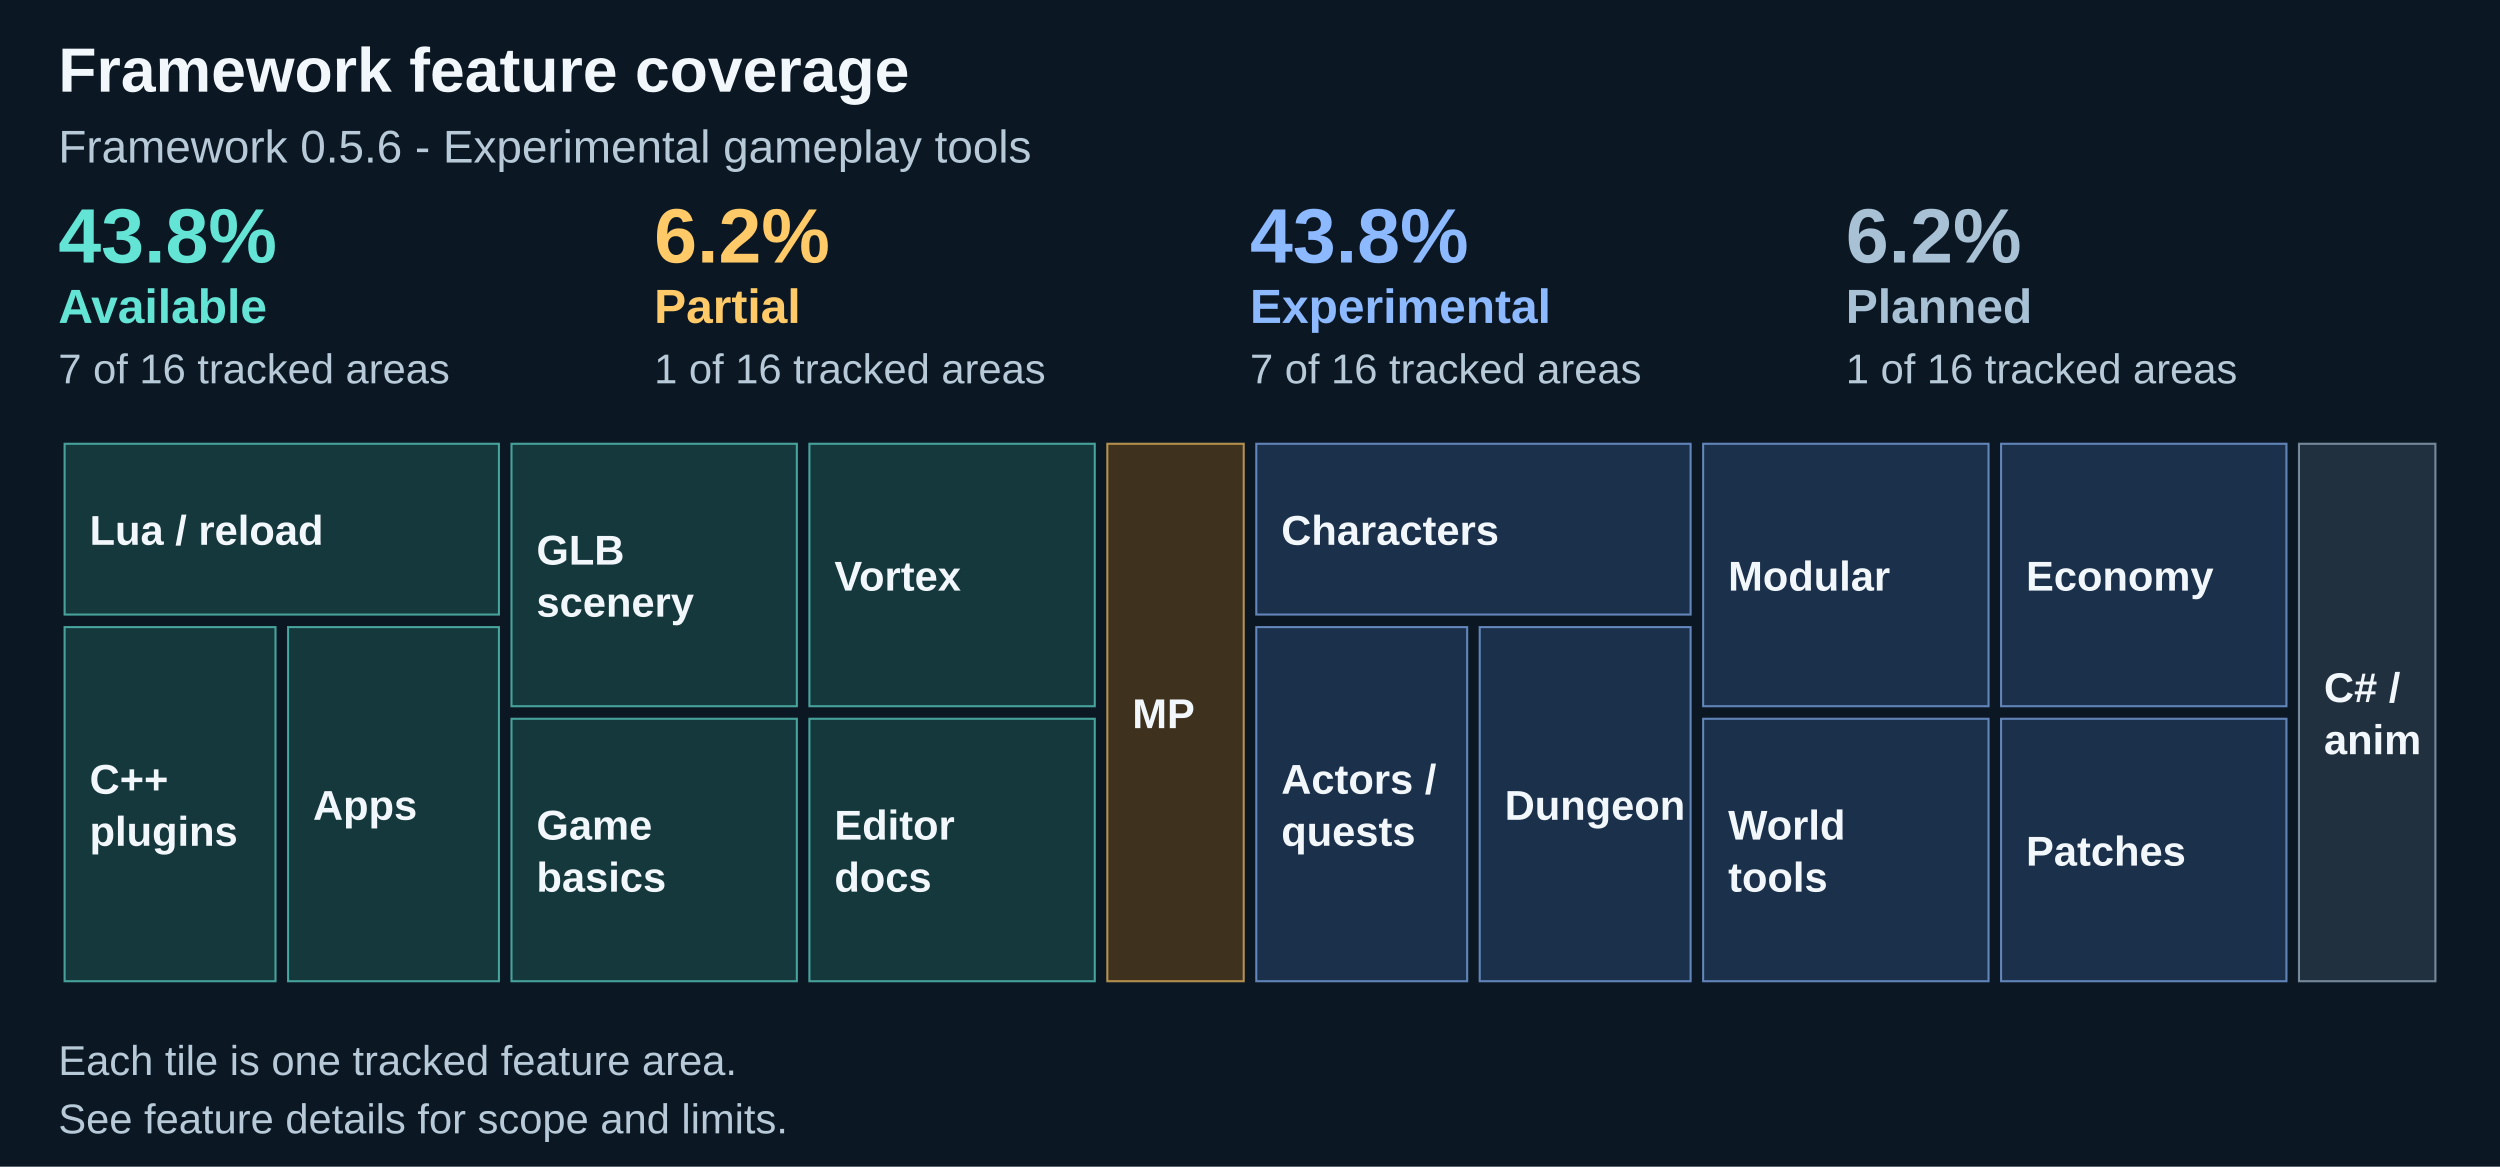
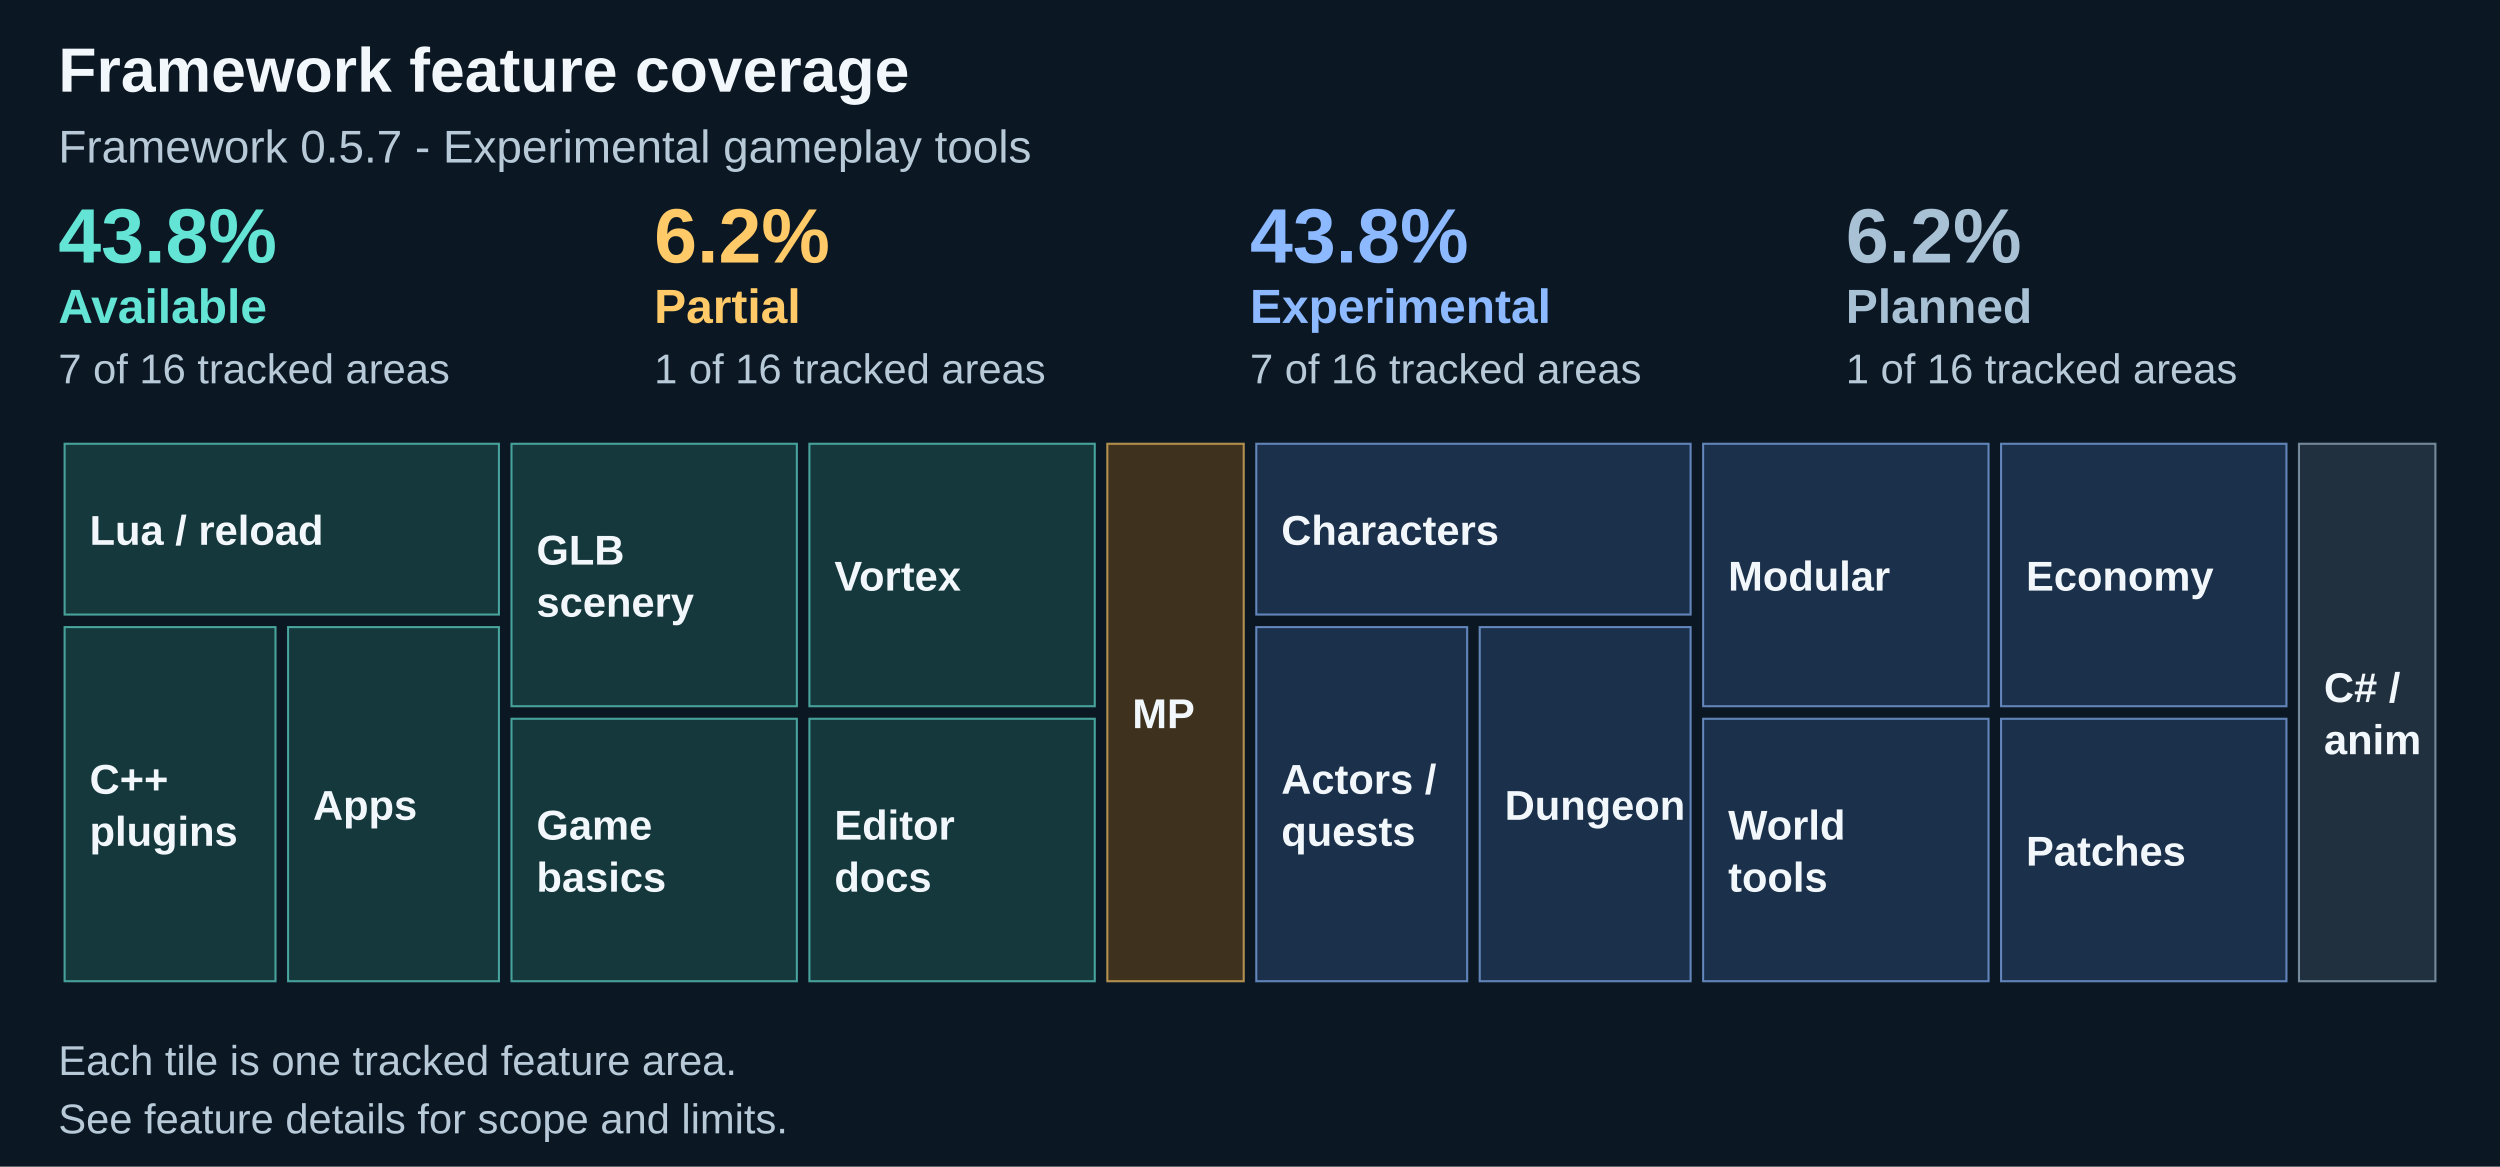
<svg xmlns="http://www.w3.org/2000/svg" width="1200" height="560" viewBox="0 0 1200 560" role="img" aria-labelledby="title description">
  <path fill="#0b1723" d="M0 0h1200v560H0z" />
  <text x="28" y="44" font-family="Arial" font-size="30" fill="#f2f7fb" font-weight="700">Framework feature coverage</text>
-   <text x="28" y="78" font-family="Arial" font-size="22" fill="#b8cad8" font-weight="400">Framework 0.5.6 - Experimental gameplay tools</text>
+   <text x="28" y="78" font-family="Arial" font-size="22" fill="#b8cad8" font-weight="400">Framework 0.5.7 - Experimental gameplay tools</text>
  <text x="28.0" y="126" font-family="Arial" font-size="37" fill="#64e4d5" font-weight="700">43.8%</text>
  <text x="28.0" y="155" font-family="Arial" font-size="23" fill="#64e4d5" font-weight="700">Available</text>
  <text x="28.0" y="184" font-family="Arial" font-size="20" fill="#b8cad8" font-weight="400">7 of 16 tracked areas</text>
  <text x="314.0" y="126" font-family="Arial" font-size="37" fill="#ffca67" font-weight="700">6.2%</text>
  <text x="314.0" y="155" font-family="Arial" font-size="23" fill="#ffca67" font-weight="700">Partial</text>
  <text x="314.0" y="184" font-family="Arial" font-size="20" fill="#b8cad8" font-weight="400">1 of 16 tracked areas</text>
  <text x="600.0" y="126" font-family="Arial" font-size="37" fill="#8cb9ff" font-weight="700">43.8%</text>
  <text x="600.0" y="155" font-family="Arial" font-size="23" fill="#8cb9ff" font-weight="700">Experimental</text>
  <text x="600.0" y="184" font-family="Arial" font-size="20" fill="#b8cad8" font-weight="400">7 of 16 tracked areas</text>
  <text x="886.0" y="126" font-family="Arial" font-size="37" fill="#a8c1d5" font-weight="700">6.2%</text>
  <text x="886.0" y="155" font-family="Arial" font-size="23" fill="#a8c1d5" font-weight="700">Planned</text>
  <text x="886.0" y="184" font-family="Arial" font-size="20" fill="#b8cad8" font-weight="400">1 of 16 tracked areas</text>
  <rect x="31.00" y="213.00" width="208.50" height="82.00" fill="#15383d" stroke="#64e4d5" stroke-opacity=".65" />
  <g>
    <text x="43" y="261.5" font-family="Arial" font-size="20" fill="#f2f7fb" font-weight="600">Lua / reload</text>
  </g>
  <rect x="31.00" y="301.00" width="101.25" height="170.00" fill="#15383d" stroke="#64e4d5" stroke-opacity=".65" />
  <g>
    <text x="43" y="381.0" font-family="Arial" font-size="20" fill="#f2f7fb" font-weight="600">C++</text>
    <text x="43" y="406.0" font-family="Arial" font-size="20" fill="#f2f7fb" font-weight="600">plugins</text>
  </g>
  <rect x="138.25" y="301.00" width="101.25" height="170.00" fill="#15383d" stroke="#64e4d5" stroke-opacity=".65" />
  <g>
    <text x="150.25" y="393.5" font-family="Arial" font-size="20" fill="#f2f7fb" font-weight="600">Apps</text>
  </g>
  <rect x="245.50" y="213.00" width="137.00" height="126.00" fill="#15383d" stroke="#64e4d5" stroke-opacity=".65" />
  <g>
    <text x="257.5" y="271.0" font-family="Arial" font-size="20" fill="#f2f7fb" font-weight="600">GLB</text>
    <text x="257.5" y="296.0" font-family="Arial" font-size="20" fill="#f2f7fb" font-weight="600">scenery</text>
  </g>
  <rect x="245.50" y="345.00" width="137.00" height="126.00" fill="#15383d" stroke="#64e4d5" stroke-opacity=".65" />
  <g>
    <text x="257.5" y="403.0" font-family="Arial" font-size="20" fill="#f2f7fb" font-weight="600">Game</text>
    <text x="257.5" y="428.0" font-family="Arial" font-size="20" fill="#f2f7fb" font-weight="600">basics</text>
  </g>
  <rect x="388.50" y="213.00" width="137.00" height="126.00" fill="#15383d" stroke="#64e4d5" stroke-opacity=".65" />
  <g>
    <text x="400.5" y="283.5" font-family="Arial" font-size="20" fill="#f2f7fb" font-weight="600">Vortex</text>
  </g>
  <rect x="388.50" y="345.00" width="137.00" height="126.00" fill="#15383d" stroke="#64e4d5" stroke-opacity=".65" />
  <g>
    <text x="400.5" y="403.0" font-family="Arial" font-size="20" fill="#f2f7fb" font-weight="600">Editor</text>
    <text x="400.5" y="428.0" font-family="Arial" font-size="20" fill="#f2f7fb" font-weight="600">docs</text>
  </g>
  <rect x="531.50" y="213.00" width="65.50" height="258.00" fill="#3e321f" stroke="#ffca67" stroke-opacity=".65" />
  <g>
    <text x="543.5" y="349.5" font-family="Arial" font-size="20" fill="#f2f7fb" font-weight="600">MP</text>
  </g>
  <rect x="603.00" y="213.00" width="208.50" height="82.00" fill="#1b304a" stroke="#8cb9ff" stroke-opacity=".65" />
  <g>
    <text x="615.0" y="261.5" font-family="Arial" font-size="20" fill="#f2f7fb" font-weight="600">Characters</text>
  </g>
  <rect x="603.00" y="301.00" width="101.25" height="170.00" fill="#1b304a" stroke="#8cb9ff" stroke-opacity=".65" />
  <g>
    <text x="615.0" y="381.0" font-family="Arial" font-size="20" fill="#f2f7fb" font-weight="600">Actors /</text>
    <text x="615.0" y="406.0" font-family="Arial" font-size="20" fill="#f2f7fb" font-weight="600">quests</text>
  </g>
  <rect x="710.25" y="301.00" width="101.25" height="170.00" fill="#1b304a" stroke="#8cb9ff" stroke-opacity=".65" />
  <g>
    <text x="722.25" y="393.5" font-family="Arial" font-size="20" fill="#f2f7fb" font-weight="600">Dungeon</text>
  </g>
  <rect x="817.50" y="213.00" width="137.00" height="126.00" fill="#1b304a" stroke="#8cb9ff" stroke-opacity=".65" />
  <g>
    <text x="829.5" y="283.5" font-family="Arial" font-size="20" fill="#f2f7fb" font-weight="600">Modular</text>
  </g>
  <rect x="817.50" y="345.00" width="137.00" height="126.00" fill="#1b304a" stroke="#8cb9ff" stroke-opacity=".65" />
  <g>
    <text x="829.5" y="403.0" font-family="Arial" font-size="20" fill="#f2f7fb" font-weight="600">World</text>
    <text x="829.5" y="428.0" font-family="Arial" font-size="20" fill="#f2f7fb" font-weight="600">tools</text>
  </g>
  <rect x="960.50" y="213.00" width="137.00" height="126.00" fill="#1b304a" stroke="#8cb9ff" stroke-opacity=".65" />
  <g>
    <text x="972.5" y="283.5" font-family="Arial" font-size="20" fill="#f2f7fb" font-weight="600">Economy</text>
  </g>
  <rect x="960.50" y="345.00" width="137.00" height="126.00" fill="#1b304a" stroke="#8cb9ff" stroke-opacity=".65" />
  <g>
    <text x="972.5" y="415.5" font-family="Arial" font-size="20" fill="#f2f7fb" font-weight="600">Patches</text>
  </g>
  <rect x="1103.50" y="213.00" width="65.50" height="258.00" fill="#21303e" stroke="#a8c1d5" stroke-opacity=".65" />
  <g>
    <text x="1115.5" y="337.0" font-family="Arial" font-size="20" fill="#f2f7fb" font-weight="600">C# /</text>
    <text x="1115.5" y="362.0" font-family="Arial" font-size="20" fill="#f2f7fb" font-weight="600">anim</text>
  </g>
  <text x="28" y="516" font-family="Arial" font-size="20" fill="#b8cad8" font-weight="400">Each tile is one tracked feature area.</text>
  <text x="28" y="544" font-family="Arial" font-size="20" fill="#b8cad8" font-weight="400">See feature details for scope and limits.</text>
</svg>
